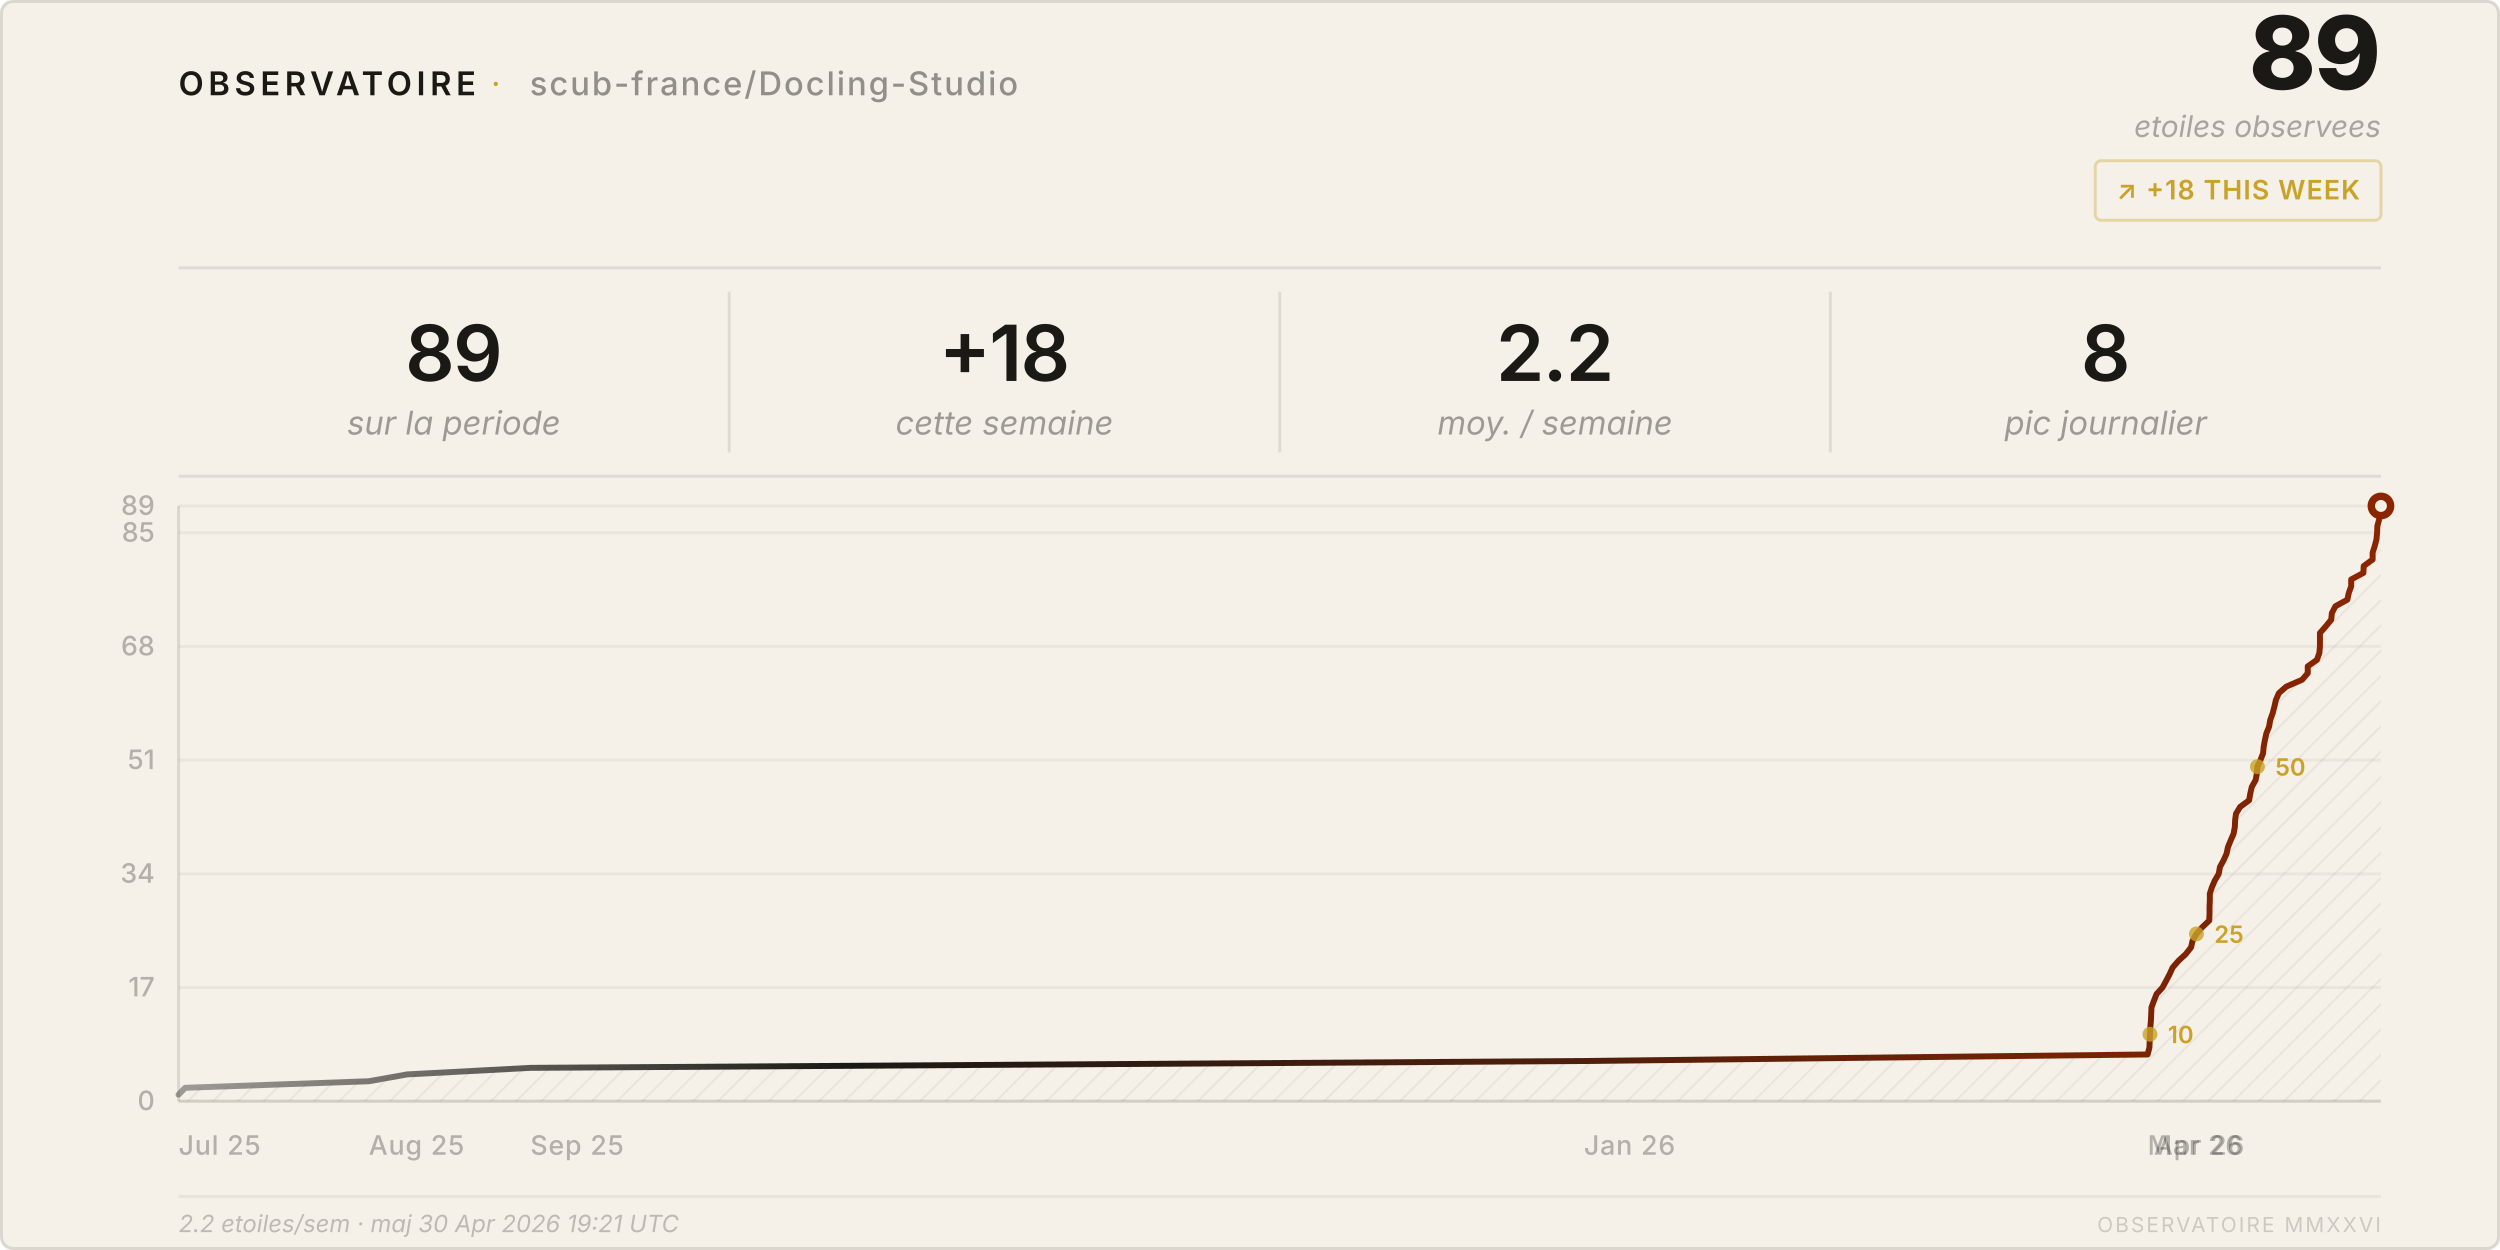
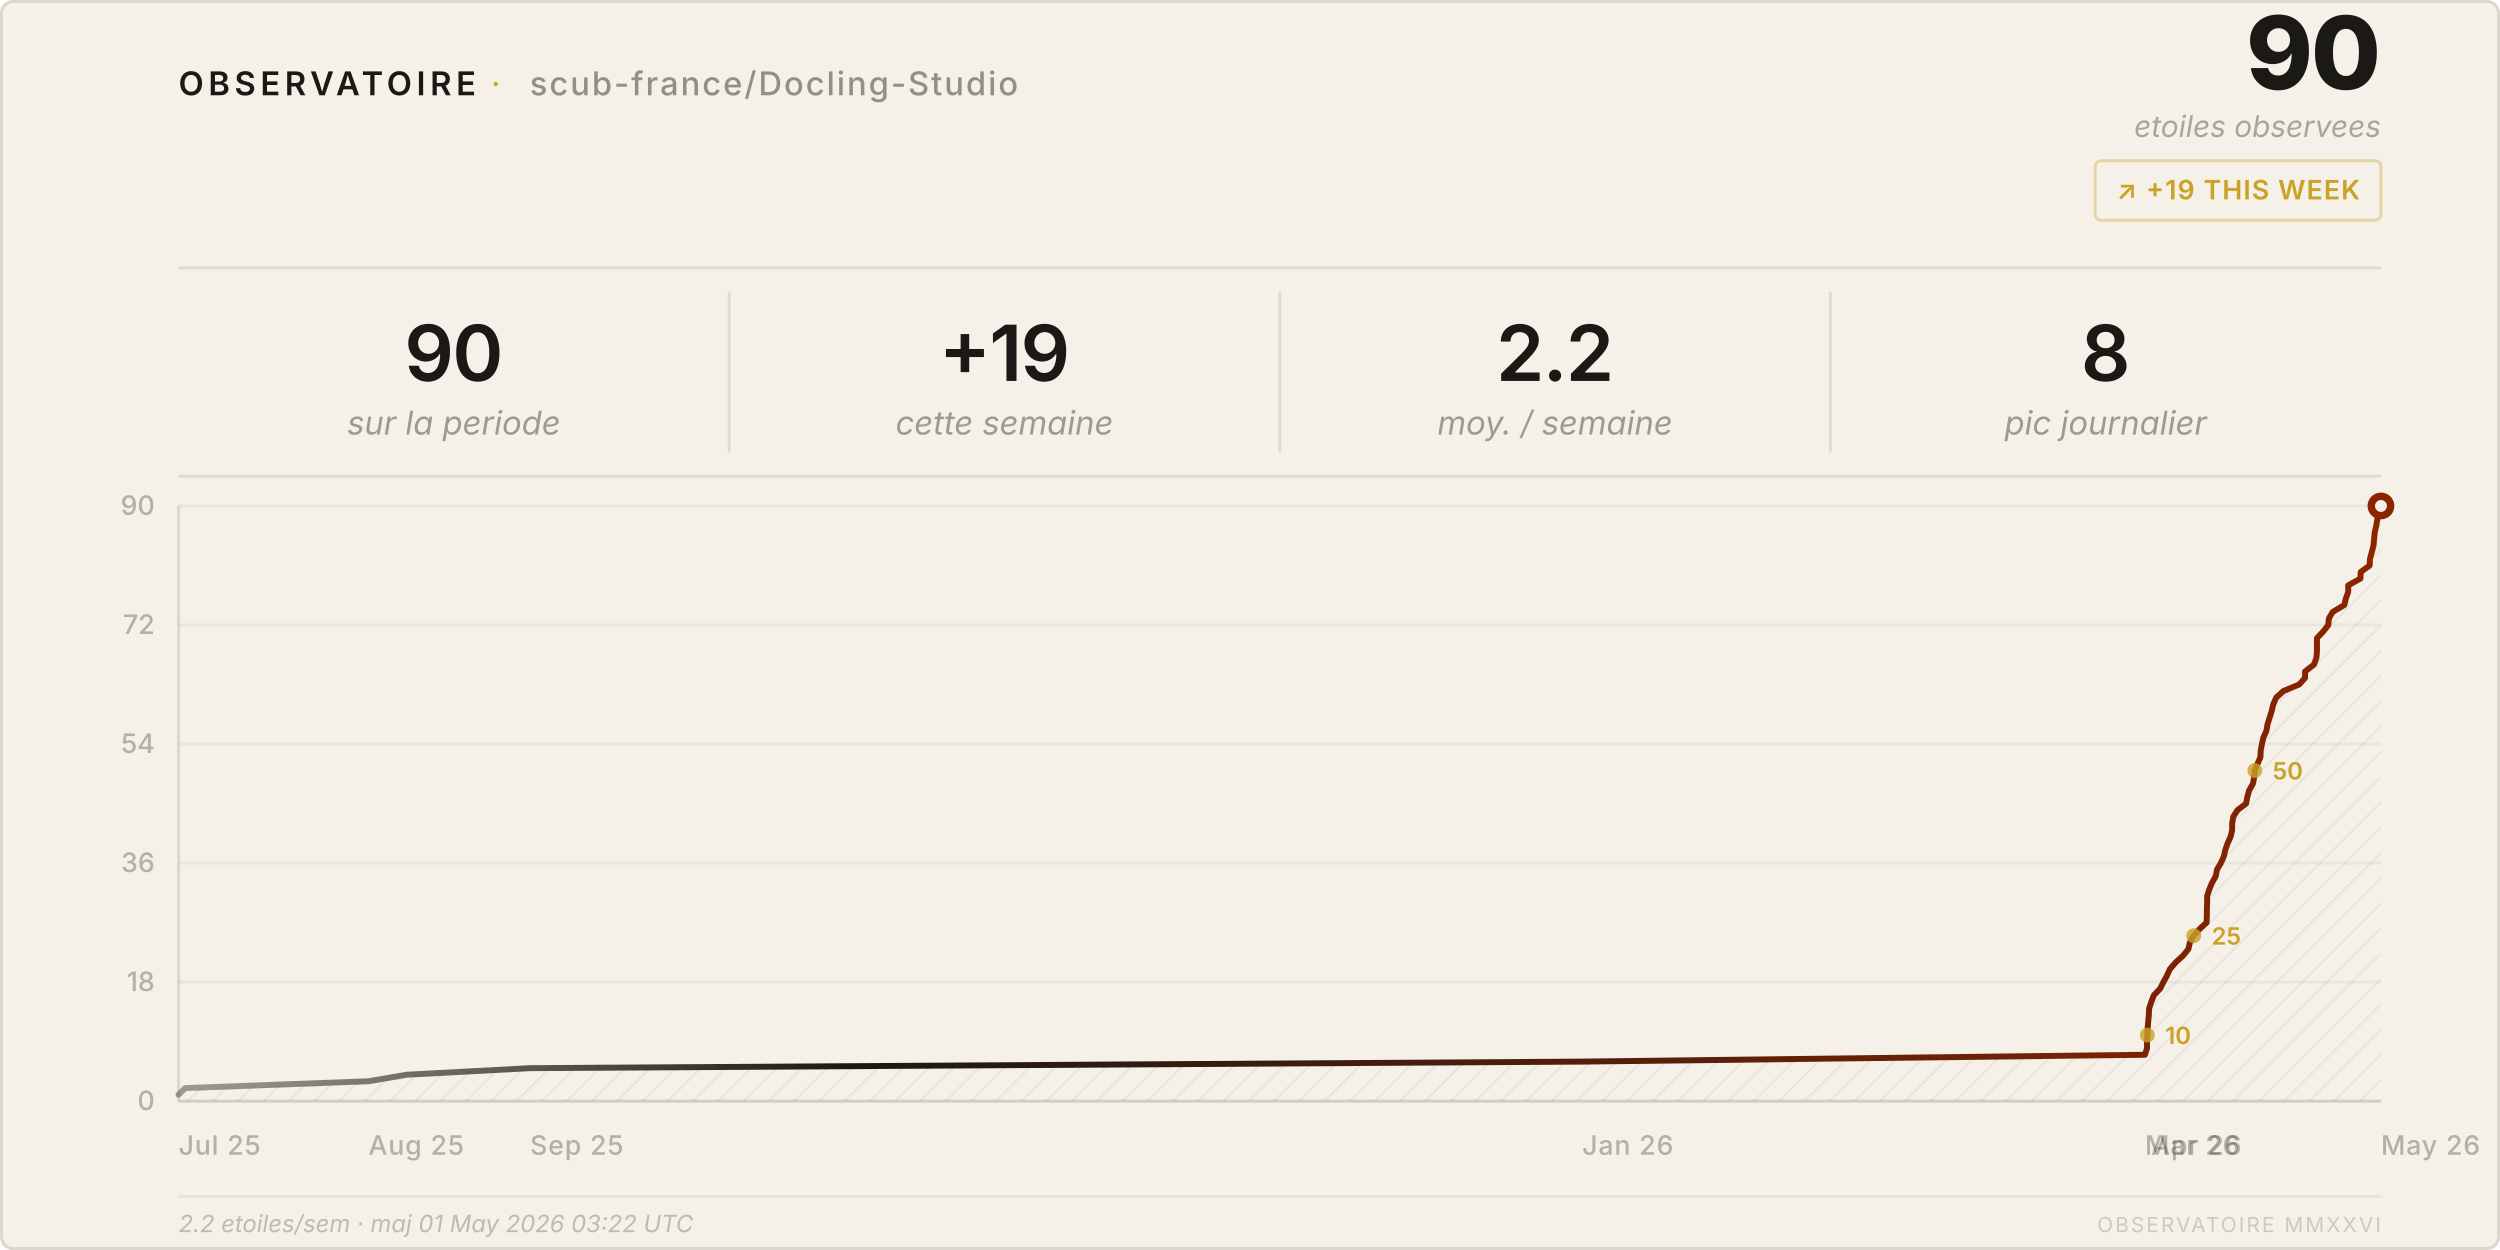
<svg xmlns="http://www.w3.org/2000/svg" viewBox="0 0 840 420" width="840" height="420">
  <style>
    text { font-family: system-ui, -apple-system, 'Segoe UI', sans-serif; }
  </style>
  <defs>
    <pattern id="h" patternUnits="userSpaceOnUse" width="6" height="6" patternTransform="rotate(45)">
      <line x1="0" y1="0" x2="0" y2="6" stroke="rgba(26,25,21,0.07)" stroke-width="1" />
    </pattern>
    <linearGradient id="lg" x1="0%" y1="0%" x2="100%" y2="0%">
      <stop offset="0%" stop-color="#1a1915" stop-opacity="0.4" />
      <stop offset="30%" stop-color="#1a1915" />
      <stop offset="100%" stop-color="#8b2500" />
    </linearGradient>
  </defs>
  <rect width="840" height="420" rx="4" fill="#f5f0e8" />
  <rect x=".5" y=".5" width="839" height="419" rx="4" fill="none" stroke="rgba(26,25,21,0.12)" />
  <text x="60" y="32" font-size="11" font-weight="600" letter-spacing="0.14em" fill="#1a1915">OBSERVATOIRE</text>
  <text x="165" y="32" font-size="11" fill="#c9a227" letter-spacing="0.08em">·</text>
  <text x="178" y="32" font-size="11" font-weight="500" letter-spacing="0.06em" fill="rgba(26,25,21,0.45)">scub-france/Docling-Studio</text>
-   <text x="800" y="30" font-size="34" font-weight="800" fill="#1a1915" text-anchor="end" letter-spacing="-0.02em">89</text>
+   <text x="800" y="30" font-size="34" font-weight="800" fill="#1a1915" text-anchor="end" letter-spacing="-0.02em">90</text>
  <text x="800" y="46" font-size="10" fill="rgba(26,25,21,0.35)" text-anchor="end" font-style="italic">etoiles observees</text>
  <rect x="704" y="54" width="96" height="20" rx="2" fill="none" stroke="rgba(201,162,39,0.35)" />
-   <text x="752" y="67" font-size="9" font-weight="600" fill="#c9a227" text-anchor="middle" letter-spacing="0.04em">↗ +18 THIS WEEK</text>
+   <text x="752" y="67" font-size="9" font-weight="600" fill="#c9a227" text-anchor="middle" letter-spacing="0.04em">↗ +19 THIS WEEK</text>
  <line x1="60" y1="90" x2="800" y2="90" stroke="rgba(26,25,21,0.1)" />
-   <text x="152.5" y="128" font-size="26" font-weight="600" fill="#1a1915" text-anchor="middle" letter-spacing="-0.02em">89</text>
+   <text x="152.5" y="128" font-size="26" font-weight="600" fill="#1a1915" text-anchor="middle" letter-spacing="-0.02em">90</text>
  <text x="152.5" y="146" font-size="11" fill="rgba(26,25,21,0.4)" text-anchor="middle" font-style="italic">sur la periode</text>
  <line x1="245.0" y1="98" x2="245.0" y2="152" stroke="rgba(26,25,21,0.1)" />
-   <text x="337.5" y="128" font-size="26" font-weight="600" fill="#1a1915" text-anchor="middle" letter-spacing="-0.02em">+18</text>
+   <text x="337.5" y="128" font-size="26" font-weight="600" fill="#1a1915" text-anchor="middle" letter-spacing="-0.02em">+19</text>
  <text x="337.5" y="146" font-size="11" fill="rgba(26,25,21,0.4)" text-anchor="middle" font-style="italic">cette semaine</text>
  <line x1="430.0" y1="98" x2="430.0" y2="152" stroke="rgba(26,25,21,0.1)" />
  <text x="522.5" y="128" font-size="26" font-weight="600" fill="#1a1915" text-anchor="middle" letter-spacing="-0.02em">2.2</text>
  <text x="522.5" y="146" font-size="11" fill="rgba(26,25,21,0.4)" text-anchor="middle" font-style="italic">moy. / semaine</text>
  <line x1="615.0" y1="98" x2="615.0" y2="152" stroke="rgba(26,25,21,0.1)" />
  <text x="707.5" y="128" font-size="26" font-weight="600" fill="#1a1915" text-anchor="middle" letter-spacing="-0.02em">8</text>
  <text x="707.5" y="146" font-size="11" fill="rgba(26,25,21,0.4)" text-anchor="middle" font-style="italic">pic journalier</text>
  <line x1="60" y1="160" x2="800" y2="160" stroke="rgba(26,25,21,0.1)" />
  <line x1="60" y1="370.0" x2="800" y2="370.0" stroke="rgba(26,25,21,0.05)" />
  <text x="52" y="373.0" font-size="9" fill="rgba(26,25,21,0.3)" text-anchor="end" font-weight="500">0</text>
-   <line x1="60" y1="331.8" x2="800" y2="331.8" stroke="rgba(26,25,21,0.05)" />
-   <text x="52" y="334.8" font-size="9" fill="rgba(26,25,21,0.3)" text-anchor="end" font-weight="500">17</text>
-   <line x1="60" y1="293.6" x2="800" y2="293.6" stroke="rgba(26,25,21,0.05)" />
-   <text x="52" y="296.6" font-size="9" fill="rgba(26,25,21,0.3)" text-anchor="end" font-weight="500">34</text>
-   <line x1="60" y1="255.4" x2="800" y2="255.4" stroke="rgba(26,25,21,0.05)" />
-   <text x="52" y="258.4" font-size="9" fill="rgba(26,25,21,0.3)" text-anchor="end" font-weight="500">51</text>
-   <line x1="60" y1="217.2" x2="800" y2="217.2" stroke="rgba(26,25,21,0.05)" />
-   <text x="52" y="220.2" font-size="9" fill="rgba(26,25,21,0.3)" text-anchor="end" font-weight="500">68</text>
-   <line x1="60" y1="179.0" x2="800" y2="179.0" stroke="rgba(26,25,21,0.05)" />
-   <text x="52" y="182.0" font-size="9" fill="rgba(26,25,21,0.3)" text-anchor="end" font-weight="500">85</text>
+   <line x1="60" y1="330.0" x2="800" y2="330.0" stroke="rgba(26,25,21,0.05)" />
+   <text x="52" y="333.0" font-size="9" fill="rgba(26,25,21,0.3)" text-anchor="end" font-weight="500">18</text>
+   <line x1="60" y1="290.0" x2="800" y2="290.0" stroke="rgba(26,25,21,0.05)" />
+   <text x="52" y="293.0" font-size="9" fill="rgba(26,25,21,0.3)" text-anchor="end" font-weight="500">36</text>
+   <line x1="60" y1="250.0" x2="800" y2="250.0" stroke="rgba(26,25,21,0.05)" />
+   <text x="52" y="253.0" font-size="9" fill="rgba(26,25,21,0.3)" text-anchor="end" font-weight="500">54</text>
+   <line x1="60" y1="210.0" x2="800" y2="210.0" stroke="rgba(26,25,21,0.05)" />
+   <text x="52" y="213.0" font-size="9" fill="rgba(26,25,21,0.3)" text-anchor="end" font-weight="500">72</text>
  <line x1="60" y1="170.0" x2="800" y2="170.0" stroke="rgba(26,25,21,0.05)" />
-   <text x="52" y="173.0" font-size="9" fill="rgba(26,25,21,0.3)" text-anchor="end" font-weight="500">89</text>
+   <text x="52" y="173.0" font-size="9" fill="rgba(26,25,21,0.3)" text-anchor="end" font-weight="500">90</text>
  <text x="60.0" y="388" font-size="9" fill="rgba(26,25,21,0.3)" font-weight="500" letter-spacing="0.03em">Jul 25</text>
-   <text x="123.9" y="388" font-size="9" fill="rgba(26,25,21,0.3)" font-weight="500" letter-spacing="0.03em">Aug 25</text>
-   <text x="178.2" y="388" font-size="9" fill="rgba(26,25,21,0.3)" font-weight="500" letter-spacing="0.03em">Sep 25</text>
-   <text x="532.2" y="388" font-size="9" fill="rgba(26,25,21,0.3)" font-weight="500" letter-spacing="0.03em">Jan 26</text>
-   <text x="721.6" y="388" font-size="9" fill="rgba(26,25,21,0.3)" font-weight="500" letter-spacing="0.03em">Mar 26</text>
-   <text x="723.7" y="388" font-size="9" fill="rgba(26,25,21,0.3)" font-weight="500" letter-spacing="0.03em">Apr 26</text>
+   <text x="123.8" y="388" font-size="9" fill="rgba(26,25,21,0.3)" font-weight="500" letter-spacing="0.03em">Aug 25</text>
+   <text x="178.1" y="388" font-size="9" fill="rgba(26,25,21,0.3)" font-weight="500" letter-spacing="0.03em">Sep 25</text>
+   <text x="531.6" y="388" font-size="9" fill="rgba(26,25,21,0.3)" font-weight="500" letter-spacing="0.03em">Jan 26</text>
+   <text x="720.7" y="388" font-size="9" fill="rgba(26,25,21,0.3)" font-weight="500" letter-spacing="0.03em">Mar 26</text>
+   <text x="722.8" y="388" font-size="9" fill="rgba(26,25,21,0.3)" font-weight="500" letter-spacing="0.03em">Apr 26</text>
+   <text x="800.0" y="388" font-size="9" fill="rgba(26,25,21,0.3)" font-weight="500" letter-spacing="0.03em">May 26</text>
  <line x1="60" y1="170" x2="60" y2="370" stroke="rgba(26,25,21,0.12)" />
  <line x1="60" y1="370" x2="800" y2="370" stroke="rgba(26,25,21,0.12)" />
-   <path d="M 60.0,370 L 60.0,367.8 L 62.2,365.5 L 123.9,363.3 L 136.8,361.0 L 178.2,358.8 L 532.2,356.5 L 721.6,354.3 L 722.2,352.0 L 722.3,349.8 L 722.4,347.5 L 722.5,345.3 L 722.7,343.0 L 722.8,340.8 L 722.9,338.5 L 723.7,336.3 L 724.6,334.0 L 726.6,331.8 L 727.8,329.6 L 729.0,327.3 L 730.0,325.1 L 732.0,322.8 L 734.4,320.6 L 736.2,318.3 L 736.7,316.1 L 738.0,313.8 L 739.9,311.6 L 742.3,309.3 L 742.4,307.1 L 742.4,304.8 L 742.5,302.6 L 742.5,300.3 L 743.2,298.1 L 744.2,295.8 L 745.5,293.6 L 745.9,291.3 L 747.1,289.1 L 748.1,286.9 L 748.6,284.6 L 749.5,282.4 L 750.5,280.1 L 750.9,277.9 L 751.0,275.6 L 751.3,273.4 L 752.7,271.1 L 755.7,268.9 L 756.1,266.6 L 756.6,264.4 L 757.9,262.1 L 758.3,259.9 L 758.5,257.6 L 759.5,255.4 L 760.4,253.1 L 760.6,250.9 L 761.0,248.7 L 761.5,246.4 L 762.4,244.2 L 762.8,241.9 L 763.6,239.7 L 764.2,237.4 L 764.7,235.2 L 765.7,232.9 L 768.2,230.7 L 773.5,228.4 L 775.4,226.2 L 775.4,223.9 L 778.5,221.7 L 779.3,219.4 L 779.5,217.2 L 779.5,214.9 L 779.5,212.7 L 781.5,210.4 L 783.3,208.2 L 783.5,206.0 L 784.7,203.7 L 788.7,201.5 L 789.2,199.2 L 790.0,197.0 L 790.0,194.7 L 794.1,192.5 L 794.2,190.2 L 797.2,188.0 L 797.2,185.7 L 797.9,183.5 L 798.5,181.2 L 798.7,179.0 L 798.8,176.7 L 799.4,174.5 L 799.8,172.2 L 800.0,170.0 L 800.0,370 Z" fill="url(#h)" />
-   <polyline points="60.0,367.8 62.2,365.5 123.9,363.3 136.8,361.0 178.2,358.8 532.2,356.5 721.6,354.3 722.2,352.0 722.3,349.8 722.4,347.5 722.5,345.3 722.7,343.0 722.8,340.8 722.9,338.5 723.7,336.3 724.6,334.0 726.6,331.8 727.8,329.6 729.0,327.3 730.0,325.1 732.0,322.8 734.4,320.6 736.2,318.3 736.7,316.1 738.0,313.8 739.9,311.6 742.3,309.3 742.4,307.1 742.4,304.8 742.5,302.6 742.5,300.3 743.2,298.1 744.2,295.8 745.5,293.6 745.9,291.3 747.1,289.1 748.1,286.9 748.6,284.6 749.5,282.4 750.5,280.1 750.9,277.9 751.0,275.6 751.3,273.4 752.7,271.1 755.7,268.9 756.1,266.6 756.6,264.4 757.9,262.1 758.3,259.9 758.5,257.6 759.5,255.4 760.4,253.1 760.6,250.9 761.0,248.7 761.5,246.4 762.4,244.2 762.8,241.9 763.6,239.7 764.2,237.4 764.7,235.2 765.7,232.9 768.2,230.7 773.5,228.4 775.4,226.2 775.4,223.9 778.5,221.7 779.3,219.4 779.5,217.2 779.5,214.9 779.5,212.7 781.5,210.4 783.3,208.2 783.5,206.0 784.7,203.7 788.7,201.5 789.2,199.2 790.0,197.0 790.0,194.7 794.1,192.5 794.2,190.2 797.2,188.0 797.2,185.7 797.9,183.5 798.5,181.2 798.7,179.0 798.8,176.7 799.4,174.5 799.8,172.2 800.0,170.0" fill="none" stroke="url(#lg)" stroke-width="2" stroke-linejoin="round" stroke-linecap="round" />
+   <path d="M 60.0,370 L 60.0,367.8 L 62.2,365.6 L 123.8,363.3 L 136.7,361.1 L 178.1,358.9 L 531.6,356.7 L 720.7,354.4 L 721.4,352.2 L 721.4,350.0 L 721.5,347.8 L 721.6,345.6 L 721.8,343.3 L 722.0,341.1 L 722.1,338.9 L 722.8,336.7 L 723.7,334.4 L 725.8,332.2 L 726.9,330.0 L 728.1,327.8 L 729.1,325.6 L 731.1,323.3 L 733.5,321.1 L 735.3,318.9 L 735.8,316.7 L 737.1,314.4 L 739.0,312.2 L 741.4,310.0 L 741.5,307.8 L 741.5,305.6 L 741.6,303.3 L 741.6,301.1 L 742.3,298.9 L 743.2,296.7 L 744.5,294.4 L 744.9,292.2 L 746.2,290.0 L 747.2,287.8 L 747.7,285.6 L 748.5,283.3 L 749.5,281.1 L 750.0,278.9 L 750.0,276.7 L 750.4,274.4 L 751.8,272.2 L 754.7,270.0 L 755.1,267.8 L 755.7,265.6 L 757.0,263.3 L 757.4,261.1 L 757.6,258.9 L 758.5,256.7 L 759.5,254.4 L 759.6,252.2 L 760.0,250.0 L 760.5,247.8 L 761.5,245.6 L 761.9,243.3 L 762.6,241.1 L 763.3,238.9 L 763.8,236.7 L 764.8,234.4 L 767.2,232.2 L 772.5,230.0 L 774.5,227.8 L 774.5,225.6 L 777.5,223.3 L 778.3,221.1 L 778.5,218.9 L 778.5,216.7 L 778.5,214.4 L 780.6,212.2 L 782.3,210.0 L 782.5,207.8 L 783.8,205.6 L 787.7,203.3 L 788.2,201.1 L 789.0,198.9 L 789.0,196.7 L 793.1,194.4 L 793.2,192.2 L 796.2,190.0 L 796.3,187.8 L 796.9,185.6 L 797.5,183.3 L 797.7,181.1 L 797.9,178.9 L 798.4,176.7 L 798.8,174.4 L 799.0,172.2 L 800.0,170.0 L 800.0,370 Z" fill="url(#h)" />
+   <polyline points="60.0,367.8 62.2,365.6 123.8,363.3 136.7,361.1 178.1,358.9 531.6,356.7 720.7,354.4 721.4,352.2 721.4,350.0 721.5,347.8 721.6,345.6 721.8,343.3 722.0,341.1 722.1,338.9 722.8,336.7 723.7,334.4 725.8,332.2 726.9,330.0 728.1,327.8 729.1,325.6 731.1,323.3 733.5,321.1 735.3,318.9 735.8,316.7 737.1,314.4 739.0,312.2 741.4,310.0 741.5,307.8 741.5,305.6 741.6,303.3 741.6,301.1 742.3,298.9 743.2,296.7 744.5,294.4 744.9,292.2 746.2,290.0 747.2,287.8 747.7,285.6 748.5,283.3 749.5,281.1 750.0,278.9 750.0,276.7 750.4,274.4 751.8,272.2 754.7,270.0 755.1,267.8 755.7,265.6 757.0,263.3 757.4,261.1 757.6,258.9 758.5,256.7 759.5,254.4 759.6,252.2 760.0,250.0 760.5,247.8 761.5,245.6 761.9,243.3 762.6,241.1 763.3,238.9 763.8,236.7 764.8,234.4 767.2,232.2 772.5,230.0 774.5,227.8 774.5,225.6 777.5,223.3 778.3,221.1 778.5,218.9 778.5,216.7 778.5,214.4 780.6,212.2 782.3,210.0 782.5,207.8 783.8,205.6 787.7,203.3 788.2,201.1 789.0,198.9 789.0,196.7 793.1,194.4 793.2,192.2 796.2,190.0 796.3,187.8 796.9,185.6 797.5,183.3 797.7,181.1 797.9,178.9 798.4,176.7 798.8,174.4 799.0,172.2 800.0,170.0" fill="none" stroke="url(#lg)" stroke-width="2" stroke-linejoin="round" stroke-linecap="round" />
  <circle cx="800.0" cy="170.0" r="4.5" fill="#8b2500" />
  <circle cx="800.0" cy="170.0" r="2" fill="#f5f0e8" />
-   <circle cx="722.4" cy="347.5" r="2.5" fill="#c9a227" opacity="0.8" />
-   <text x="728.4" y="350.5" font-size="8" fill="#c9a227" font-weight="600">10</text>
-   <circle cx="738.0" cy="313.8" r="2.5" fill="#c9a227" opacity="0.8" />
-   <text x="744.0" y="316.8" font-size="8" fill="#c9a227" font-weight="600">25</text>
-   <circle cx="758.5" cy="257.6" r="2.5" fill="#c9a227" opacity="0.8" />
-   <text x="764.5" y="260.6" font-size="8" fill="#c9a227" font-weight="600">50</text>
+   <circle cx="721.5" cy="347.8" r="2.5" fill="#c9a227" opacity="0.8" />
+   <text x="727.5" y="350.8" font-size="8" fill="#c9a227" font-weight="600">10</text>
+   <circle cx="737.1" cy="314.4" r="2.5" fill="#c9a227" opacity="0.8" />
+   <text x="743.1" y="317.4" font-size="8" fill="#c9a227" font-weight="600">25</text>
+   <circle cx="757.6" cy="258.9" r="2.5" fill="#c9a227" opacity="0.8" />
+   <text x="763.6" y="261.9" font-size="8" fill="#c9a227" font-weight="600">50</text>
  <line x1="60" y1="402" x2="800" y2="402" stroke="rgba(26,25,21,0.06)" />
-   <text x="60" y="414" font-size="8" fill="rgba(26,25,21,0.25)" font-style="italic">2.2 etoiles/sem · maj 30 Apr 2026 19:21 UTC</text>
+   <text x="60" y="414" font-size="8" fill="rgba(26,25,21,0.25)" font-style="italic">2.2 etoiles/sem · maj 01 May 2026 03:22 UTC</text>
  <text x="800" y="414" font-size="7" fill="rgba(26,25,21,0.18)" text-anchor="end" letter-spacing="0.1em">OBSERVATOIRE MMXXVI</text>
</svg>
